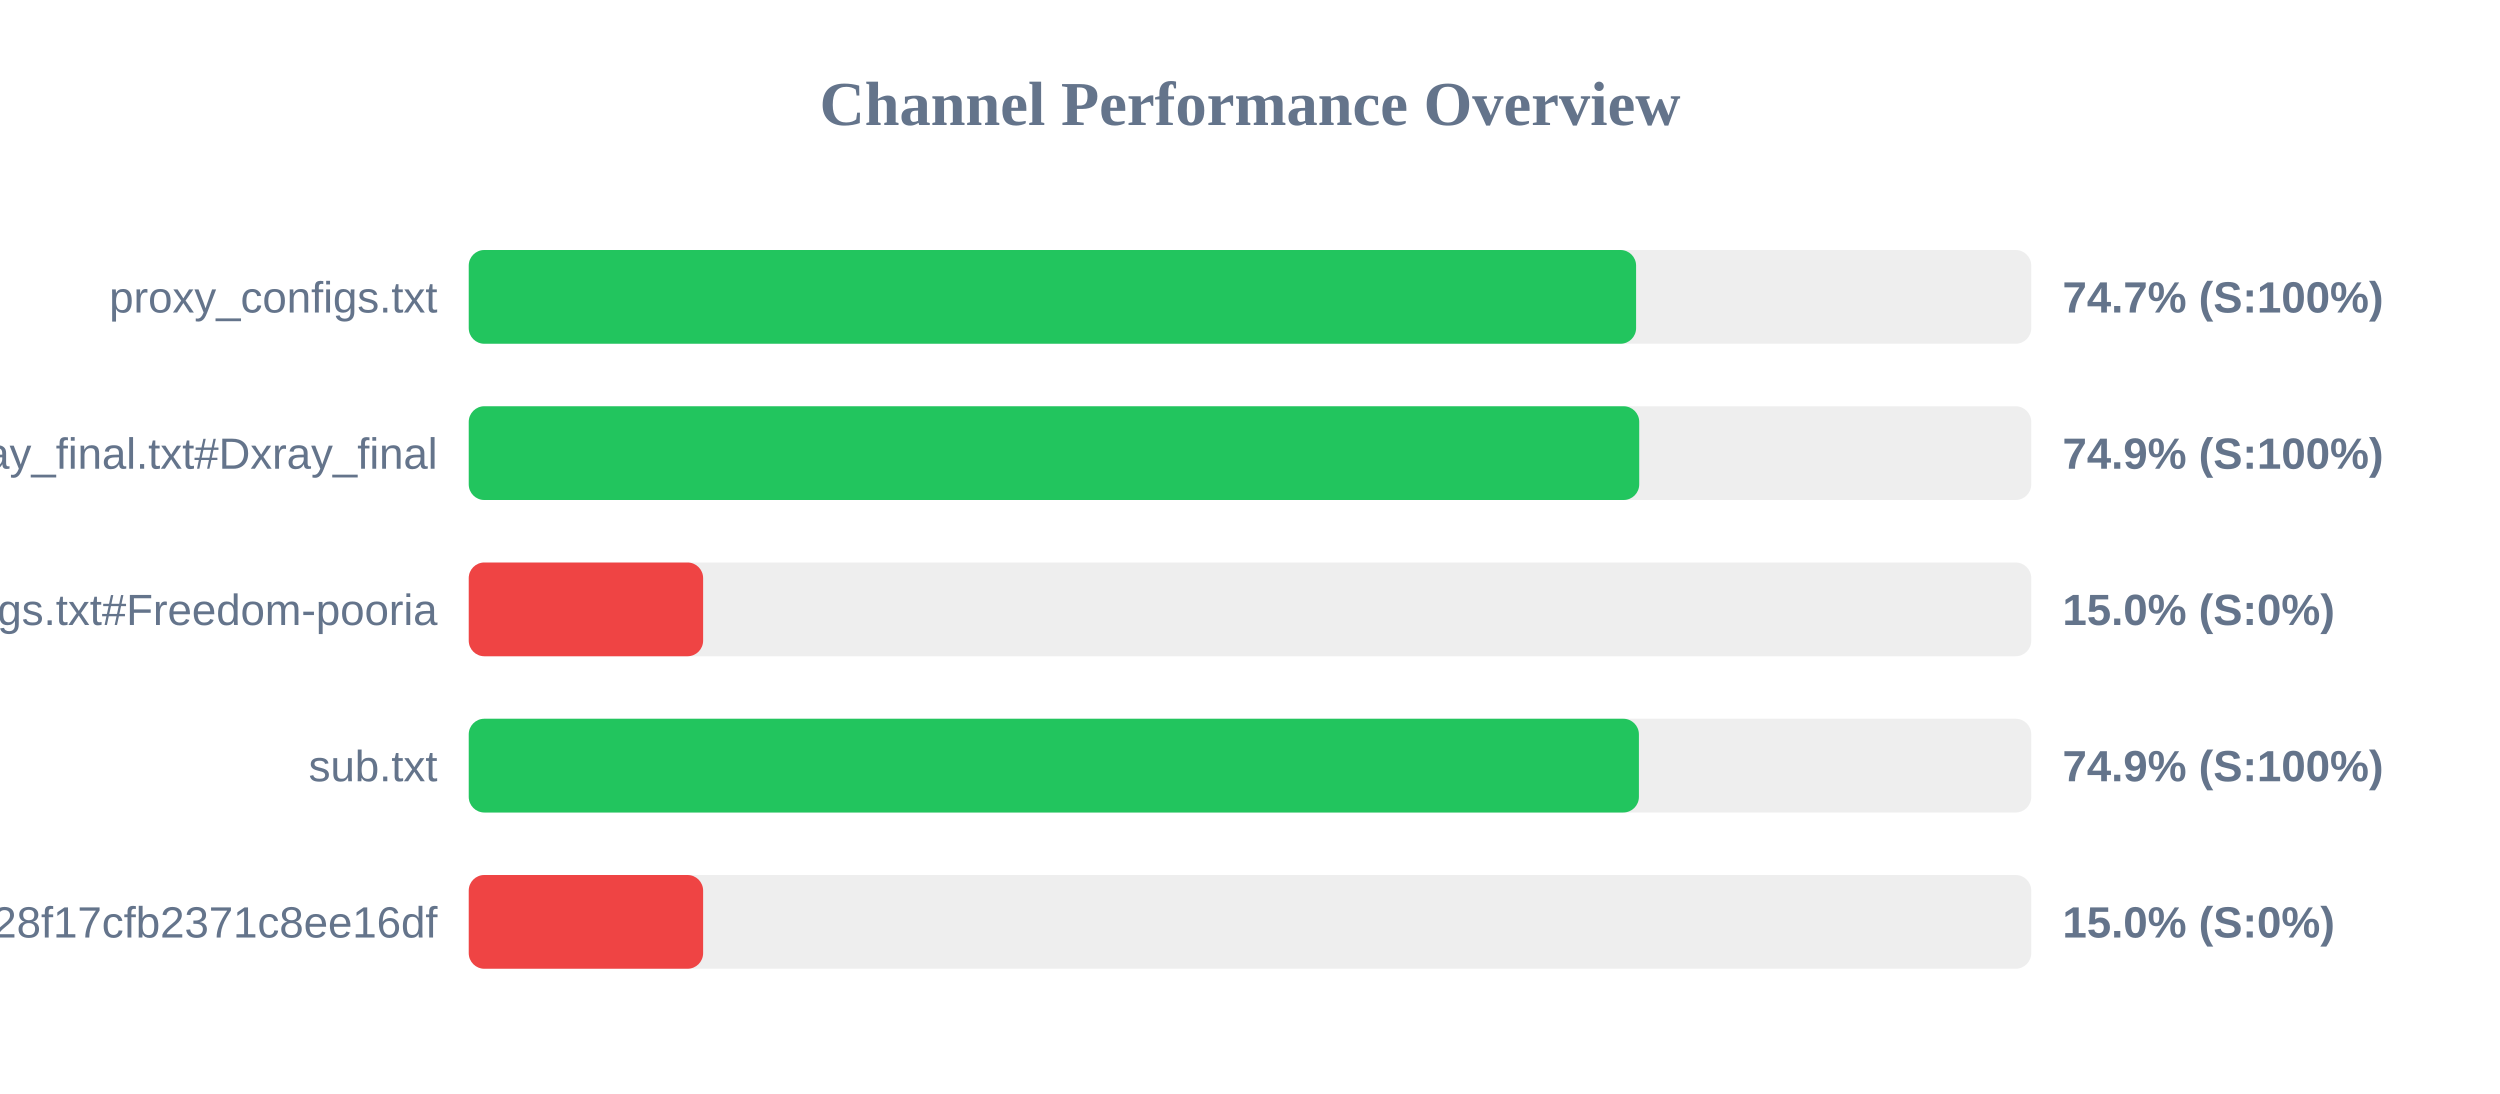
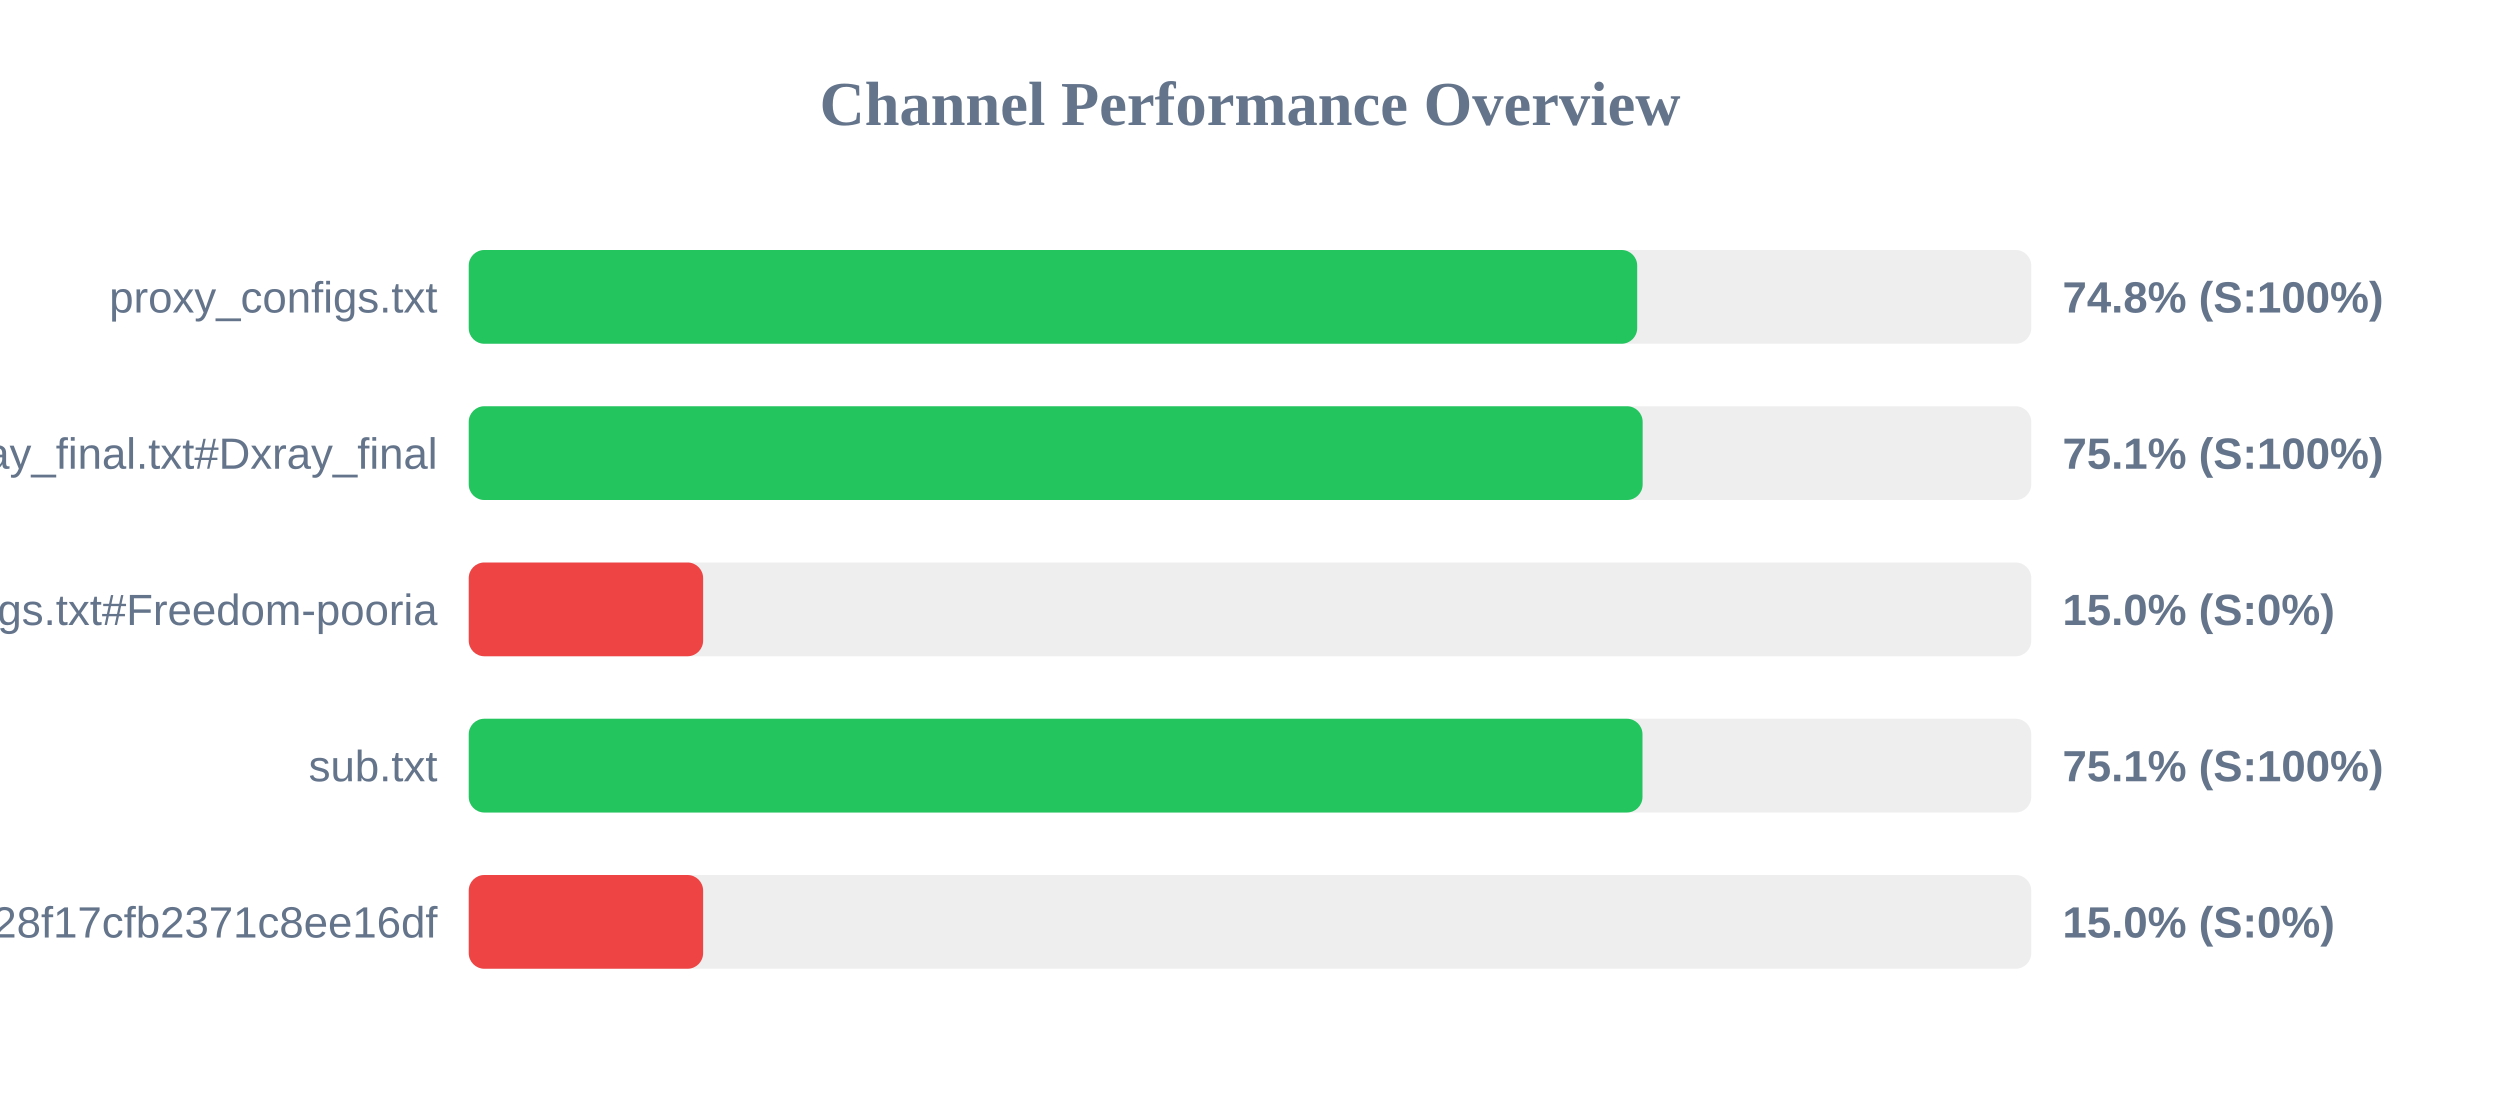
<svg xmlns="http://www.w3.org/2000/svg" width="800" height="350" version="1.1">
  <style>
        .row { font: 14px Arial; fill: #64748b; }
        .score { font: bold 14px Arial; fill: #64748b; }
    </style>
  <text x="400" y="40" text-anchor="middle" font-size="20px" font-weight="bold" fill="#64748b">Channel Performance Overview</text>
  <rect x="150" y="80" width="500" height="30" fill="#eee" rx="5" />
-   <rect x="150" y="80" width="373.55" height="30" fill="#22c55e" rx="5" />
+   <rect x="150" y="80" width="373.9" height="30" fill="#22c55e" rx="5" />
  <text x="140" y="100" text-anchor="end" class="row">proxy_configs.txt</text>
-   <text x="660" y="100" text-anchor="start" class="score">74.7% (S:100%)</text>
+   <text x="660" y="100" text-anchor="start" class="score">74.8% (S:100%)</text>
  <rect x="150" y="130" width="500" height="30" fill="#eee" rx="5" />
-   <rect x="150" y="130" width="374.55" height="30" fill="#22c55e" rx="5" />
+   <rect x="150" y="130" width="375.65" height="30" fill="#22c55e" rx="5" />
  <text x="140" y="150" text-anchor="end" class="row">xray_final.txt#Dxray_final</text>
-   <text x="660" y="150" text-anchor="start" class="score">74.9% (S:100%)</text>
+   <text x="660" y="150" text-anchor="start" class="score">75.1% (S:100%)</text>
  <rect x="150" y="180" width="500" height="30" fill="#eee" rx="5" />
  <rect x="150" y="180" width="75.0" height="30" fill="#ef4444" rx="5" />
  <text x="140" y="200" text-anchor="end" class="row">v2ray_configs.txt#Freedom-pooria</text>
  <text x="660" y="200" text-anchor="start" class="score">15.0% (S:0%)</text>
  <rect x="150" y="230" width="500" height="30" fill="#eee" rx="5" />
-   <rect x="150" y="230" width="374.45" height="30" fill="#22c55e" rx="5" />
+   <rect x="150" y="230" width="375.6" height="30" fill="#22c55e" rx="5" />
  <text x="140" y="250" text-anchor="end" class="row">sub.txt</text>
-   <text x="660" y="250" text-anchor="start" class="score">74.9% (S:100%)</text>
+   <text x="660" y="250" text-anchor="start" class="score">75.1% (S:100%)</text>
  <rect x="150" y="280" width="500" height="30" fill="#eee" rx="5" />
  <rect x="150" y="280" width="75.0" height="30" fill="#ef4444" rx="5" />
  <text x="140" y="300" text-anchor="end" class="row">?token=fedfed7b41b828f17cfb2371c8ee16df</text>
  <text x="660" y="300" text-anchor="start" class="score">15.0% (S:0%)</text>
</svg>
